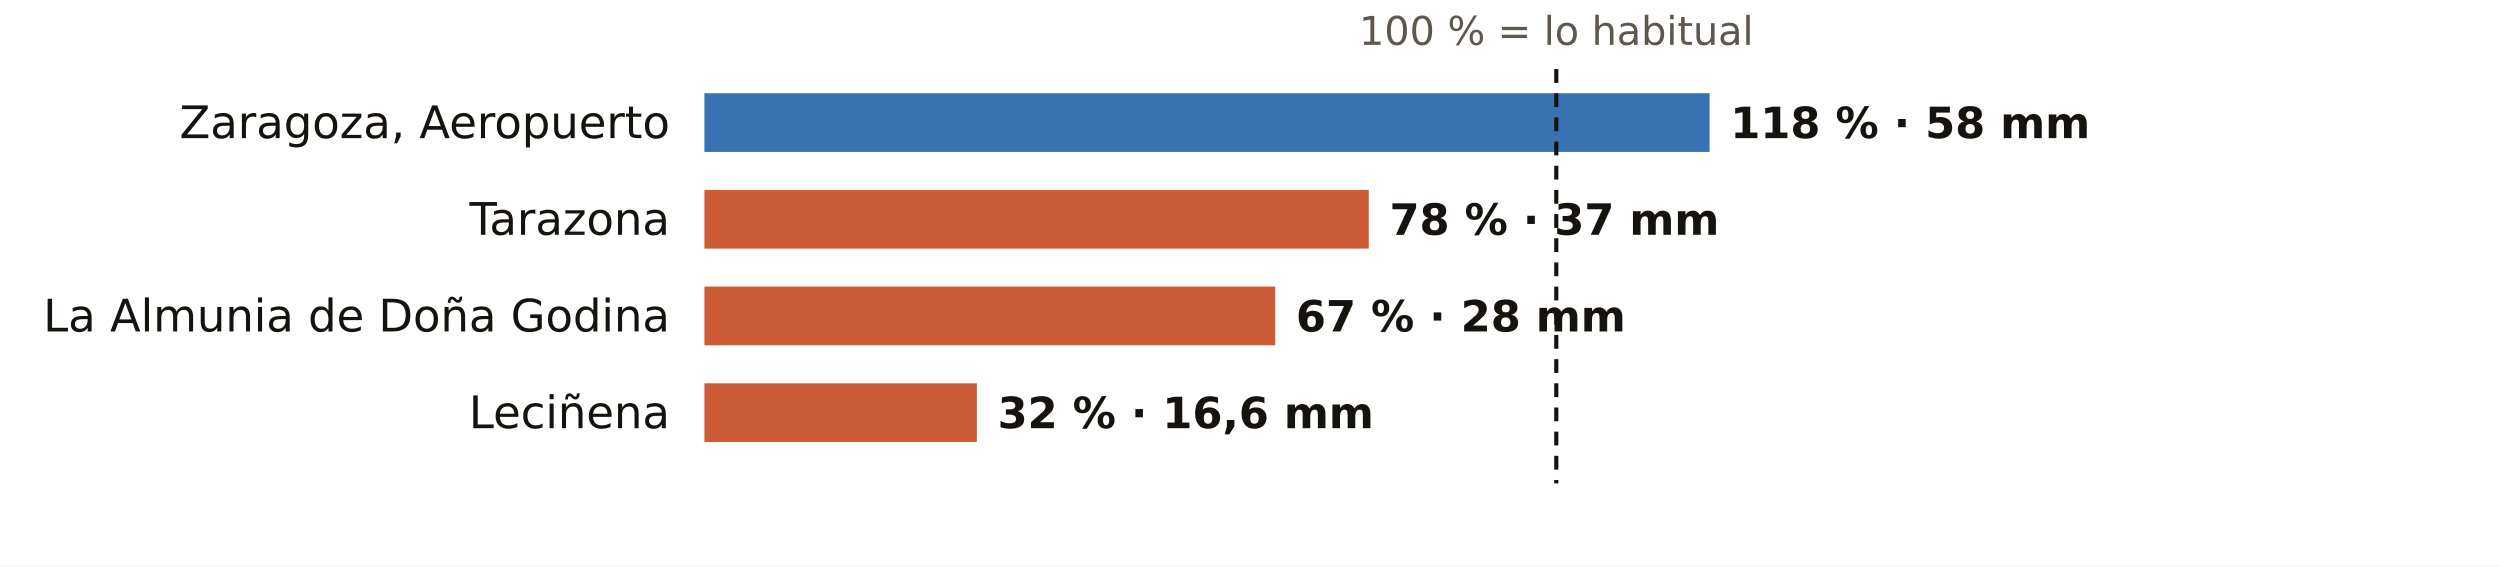
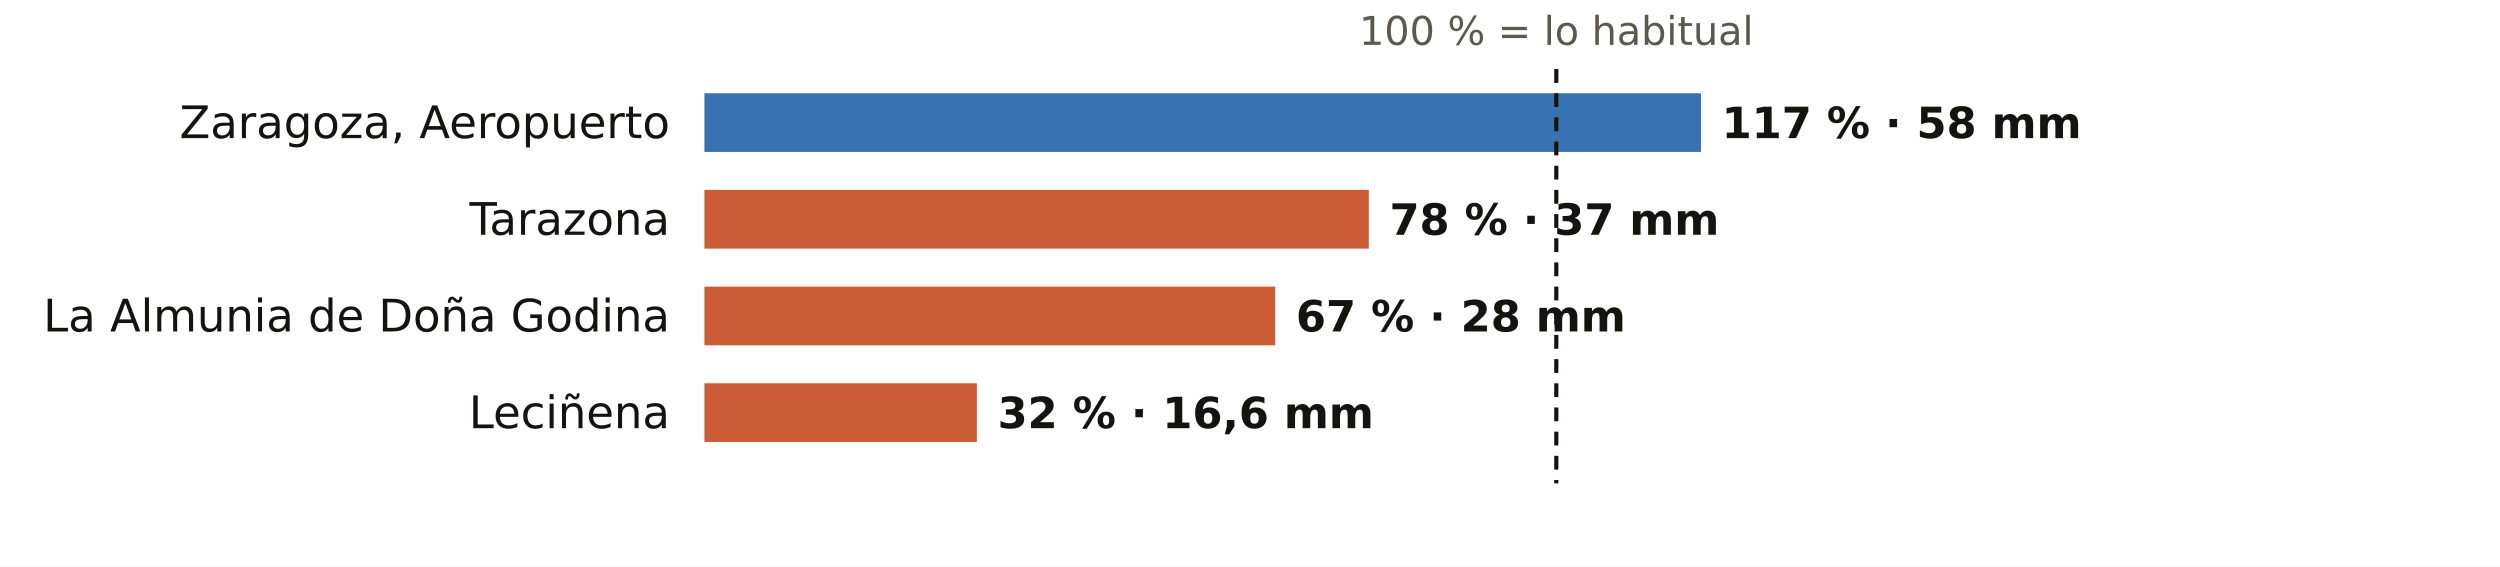
<svg xmlns="http://www.w3.org/2000/svg" viewBox="0 0 724 164" width="724" height="164" role="img" aria-label="El otoño en los pluviómetros de AEMET de Zaragoza: % de lo habitual">
  <rect width="724" height="164" fill="#FFFFFF" />
  <text x="450.7" y="13.0" font-size="11.5" fill="#5E574E" text-anchor="middle" font-weight="400" font-family="Public Sans, DejaVu Sans, Arial, sans-serif">100 % = lo habitual</text>
  <text x="194.0" y="40.0" font-size="13" fill="#16130F" text-anchor="end" font-weight="500" font-family="Public Sans, DejaVu Sans, Arial, sans-serif">Zaragoza, Aeropuerto</text>
-   <rect x="204" y="27" width="291.1" height="17" fill="#1F5FA8" opacity="0.88" />
-   <text x="501.1" y="40.0" font-size="12.5" fill="#16130F" text-anchor="start" font-weight="600" font-family="Public Sans, DejaVu Sans, Arial, sans-serif">118 % · 58 mm</text>
+   <rect x="204" y="27" width="288.6" height="17" fill="#1F5FA8" opacity="0.88" />
+   <text x="498.6" y="40.0" font-size="12.5" fill="#16130F" text-anchor="start" font-weight="600" font-family="Public Sans, DejaVu Sans, Arial, sans-serif">117 % · 58 mm</text>
  <text x="194.0" y="68.0" font-size="13" fill="#16130F" text-anchor="end" font-weight="500" font-family="Public Sans, DejaVu Sans, Arial, sans-serif">Tarazona</text>
  <rect x="204" y="55" width="192.4" height="17" fill="#C4461A" opacity="0.88" />
  <text x="402.4" y="68.0" font-size="12.5" fill="#16130F" text-anchor="start" font-weight="600" font-family="Public Sans, DejaVu Sans, Arial, sans-serif">78 % · 37 mm</text>
  <text x="194.0" y="96.0" font-size="13" fill="#16130F" text-anchor="end" font-weight="500" font-family="Public Sans, DejaVu Sans, Arial, sans-serif">La Almunia de Doña Godina</text>
  <rect x="204" y="83" width="165.3" height="17" fill="#C4461A" opacity="0.88" />
  <text x="375.3" y="96.0" font-size="12.5" fill="#16130F" text-anchor="start" font-weight="600" font-family="Public Sans, DejaVu Sans, Arial, sans-serif">67 % · 28 mm</text>
  <text x="194.0" y="124.0" font-size="13" fill="#16130F" text-anchor="end" font-weight="500" font-family="Public Sans, DejaVu Sans, Arial, sans-serif">Leciñena</text>
  <rect x="204" y="111" width="78.9" height="17" fill="#C4461A" opacity="0.88" />
  <text x="288.9" y="124.0" font-size="12.5" fill="#16130F" text-anchor="start" font-weight="600" font-family="Public Sans, DejaVu Sans, Arial, sans-serif">32 % · 16,6 mm</text>
  <line x1="450.7" x2="450.7" y1="20" y2="140" stroke="#16130F" stroke-width="1.2" stroke-dasharray="4 3" />
</svg>
